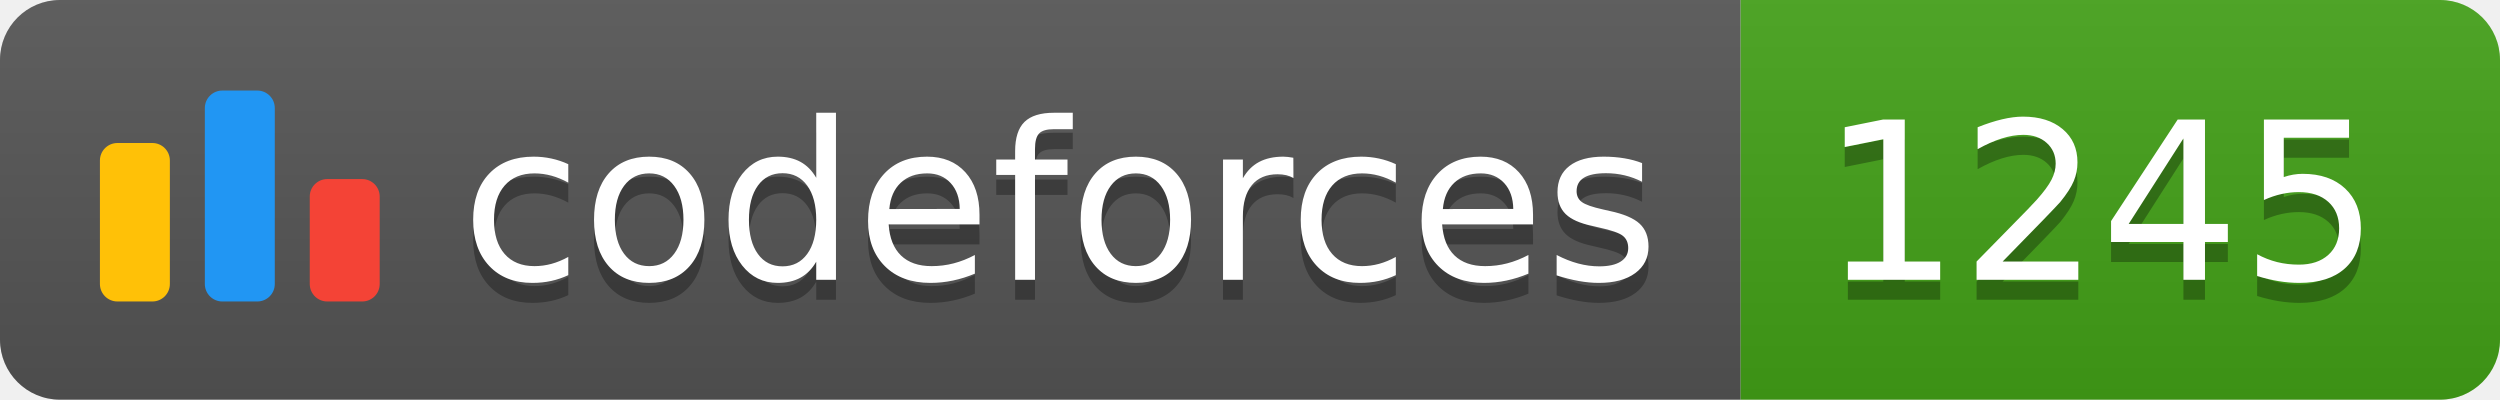
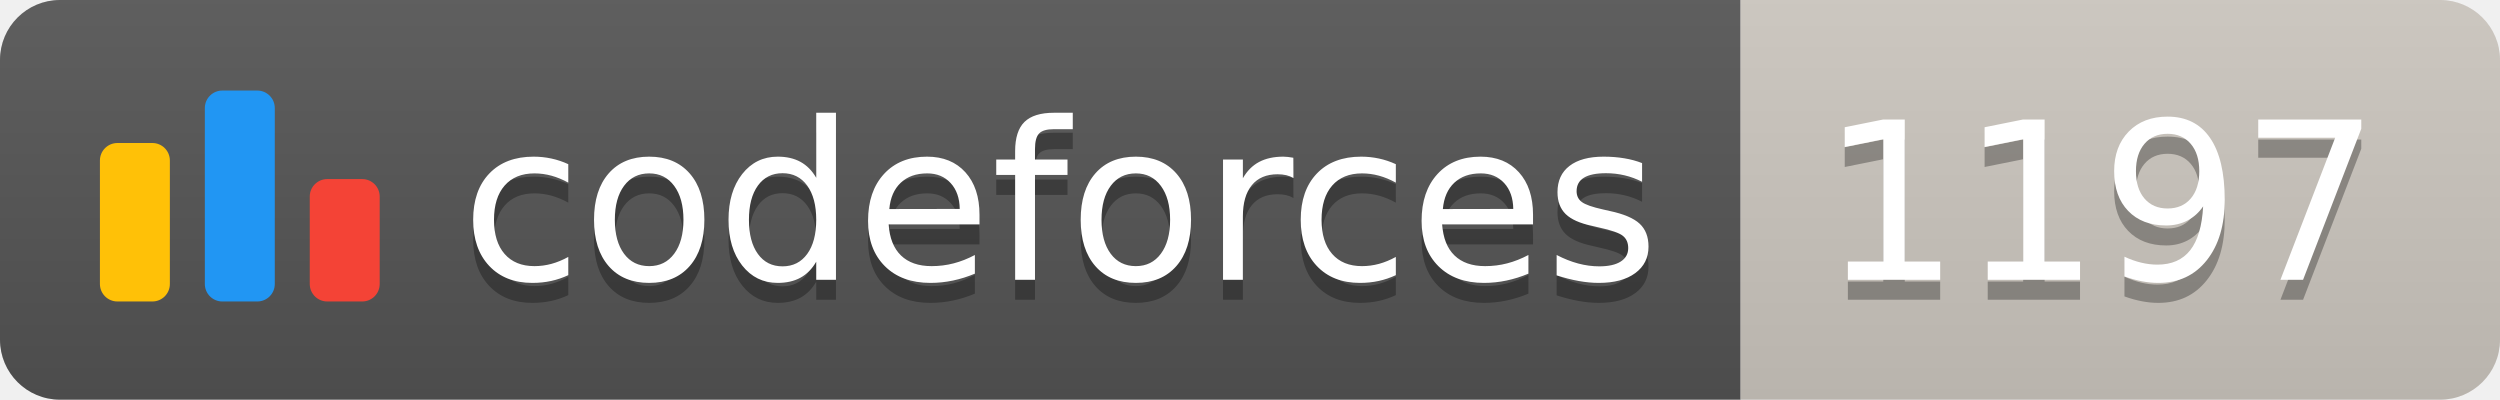
<svg xmlns="http://www.w3.org/2000/svg" width="125.1" height="20">
  <linearGradient id="smooth" x2="0" y2="100%">
    <stop offset="0" stop-color="#bbb" stop-opacity=".1" />
    <stop offset="1" stop-opacity=".1" />
  </linearGradient>
  <clipPath id="round">
    <rect width="125.1" height="20" rx="3" fill="#fff" />
  </clipPath>
  <g clip-path="url(#round)">
    <rect width="87.1" height="20" fill="#555" />
-     <rect x="87.1" width="38.0" height="20" fill="#43A217" />
+     <rect x="87.1" width="38.0" height="20" fill="#cec8c1" />
    <rect width="125.1" height="20" fill="url(#smooth)" />
  </g>
  <g fill="#fff" text-anchor="middle" font-family="DejaVu Sans,Verdana,Geneva,sans-serif" font-size="110">
    <svg x="5" y="3" class="logo" width="14" height="14" viewBox="0 0 32 25" fill="none">
      <rect y="6" width="8" height="18.125" rx="2" fill="#FFC107" />
      <rect x="24" y="10.125" width="8" height="14" rx="2" fill="#F44336" />
      <rect x="12" width="8" height="24.125" rx="2" fill="#2196F3" />
    </svg>
    <text x="530.5" y="150" fill="#010101" fill-opacity=".3" transform="scale(0.1)" textLength="601.0" lengthAdjust="spacing">codeforces
        </text>
    <text x="530.5" y="140" transform="scale(0.1)" textLength="601.0" lengthAdjust="spacing">codeforces</text>
-     <text x="1051.0" y="150" fill="#010101" fill-opacity=".3" transform="scale(0.1)" textLength="280.0" lengthAdjust="spacing">1245
+     <text x="1051.0" y="150" fill="#010101" fill-opacity=".3" transform="scale(0.1)" textLength="280.0" lengthAdjust="spacing">1197
        </text>
-     <text x="1051.0" y="140" transform="scale(0.1)" textLength="280.0" lengthAdjust="spacing">1245</text>
+     <text x="1051.0" y="140" transform="scale(0.1)" textLength="280.0" lengthAdjust="spacing">1197</text>
  </g>
</svg>
